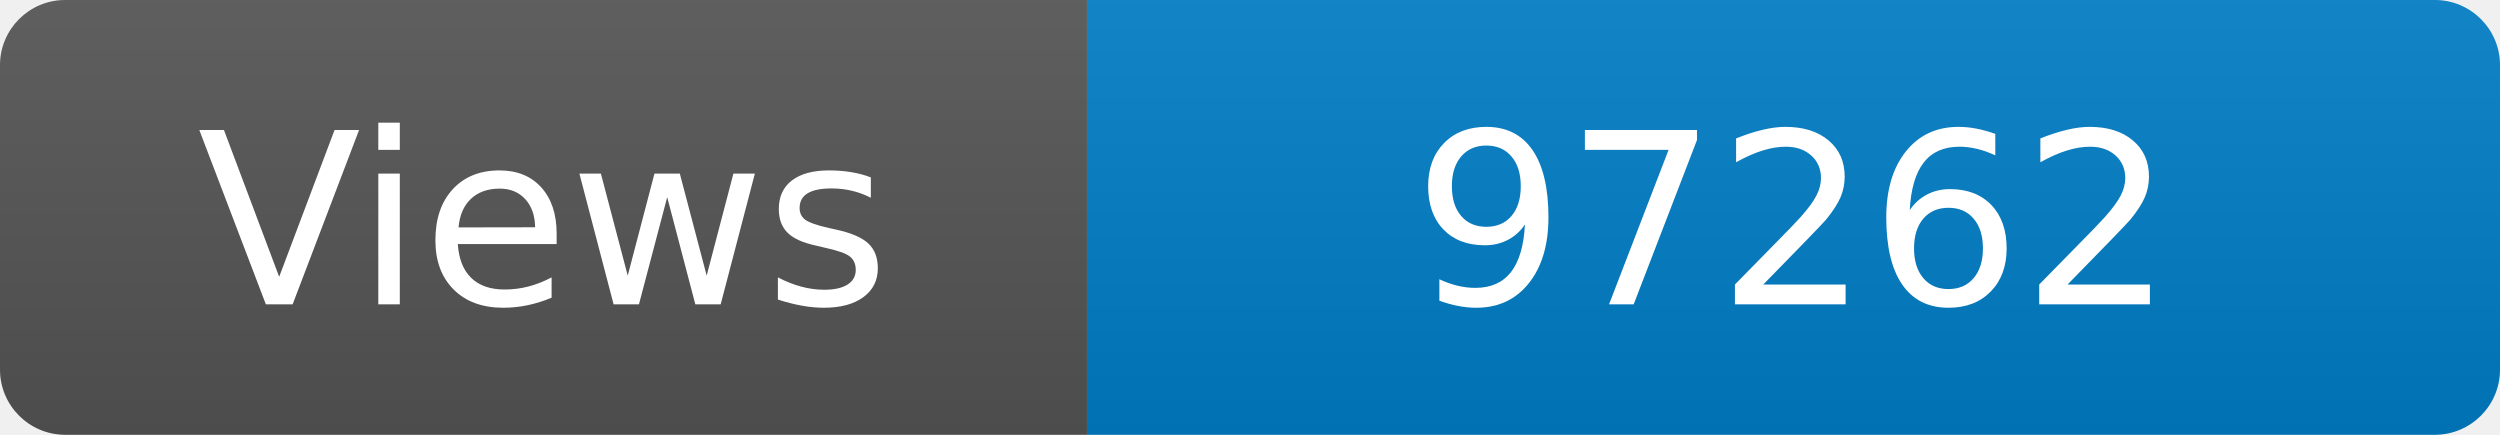
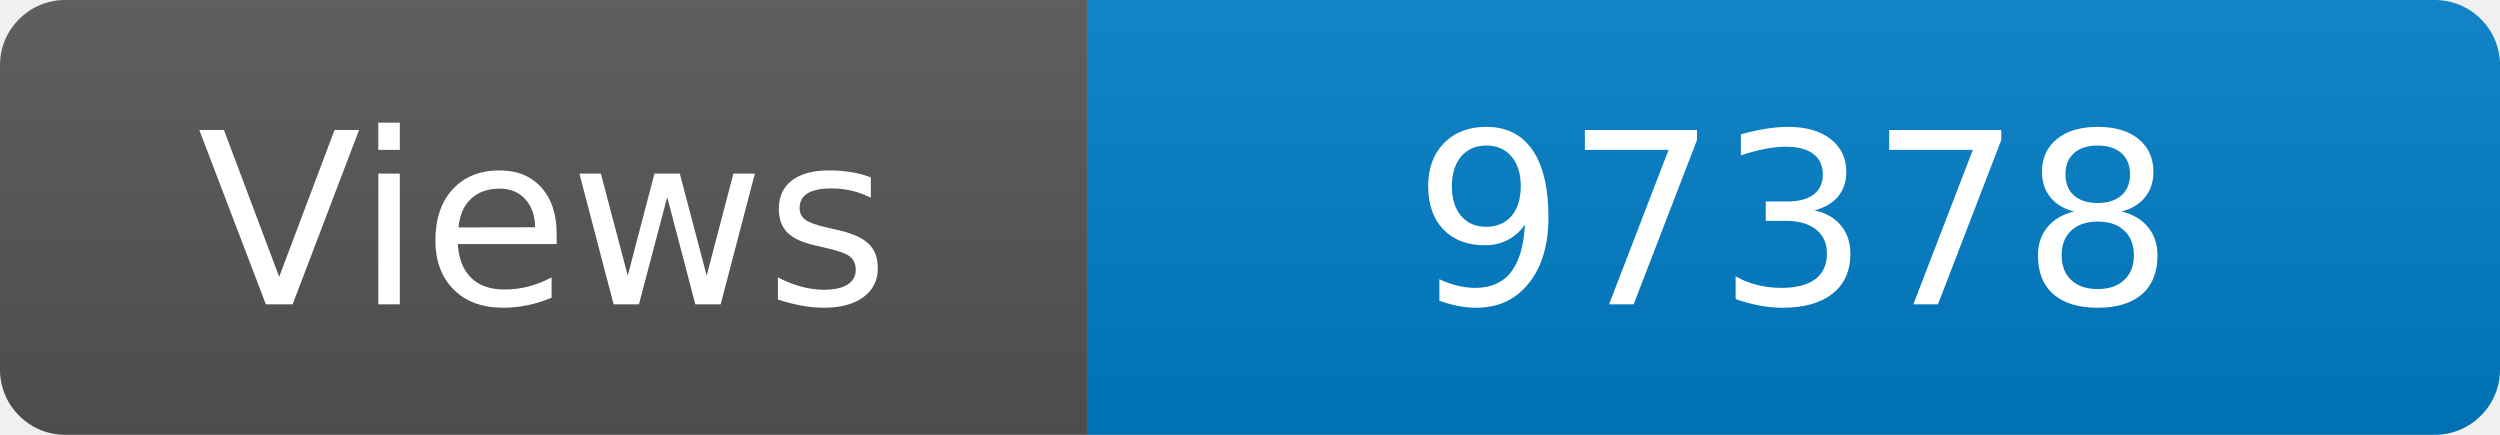
<svg xmlns="http://www.w3.org/2000/svg" width="115" height="20" role="img" aria-label="Maintained?: yes">
  <linearGradient id="s" x2="0" y2="100%">
    <stop offset="0" stop-color="#bbb" stop-opacity=".1" />
    <stop offset="1" stop-opacity=".1" />
  </linearGradient>
  <clipPath id="r">
    <rect width="115" height="20" rx="3" fill="#fff" />
  </clipPath>
  <g clip-path="url(#r)">
    <rect width="50" height="20" fill="#555" />
    <rect x="50" width="160" height="20" fill="#007ec6" />
    <rect width="115" height="20" fill="url(#s)" />
  </g>
  <g fill="#fff" text-anchor="middle" font-family="Verdana,Geneva,DejaVu Sans,sans-serif" font-size="110">
    <text x="250" y="140" transform="scale(.1)" fill="#fff">Views</text>
-     <text x="825" y="140" transform="scale(.1)" fill="#fff">97262</text>
+     <text x="825" y="140" transform="scale(.1)" fill="#fff">97378</text>
  </g>
</svg>
